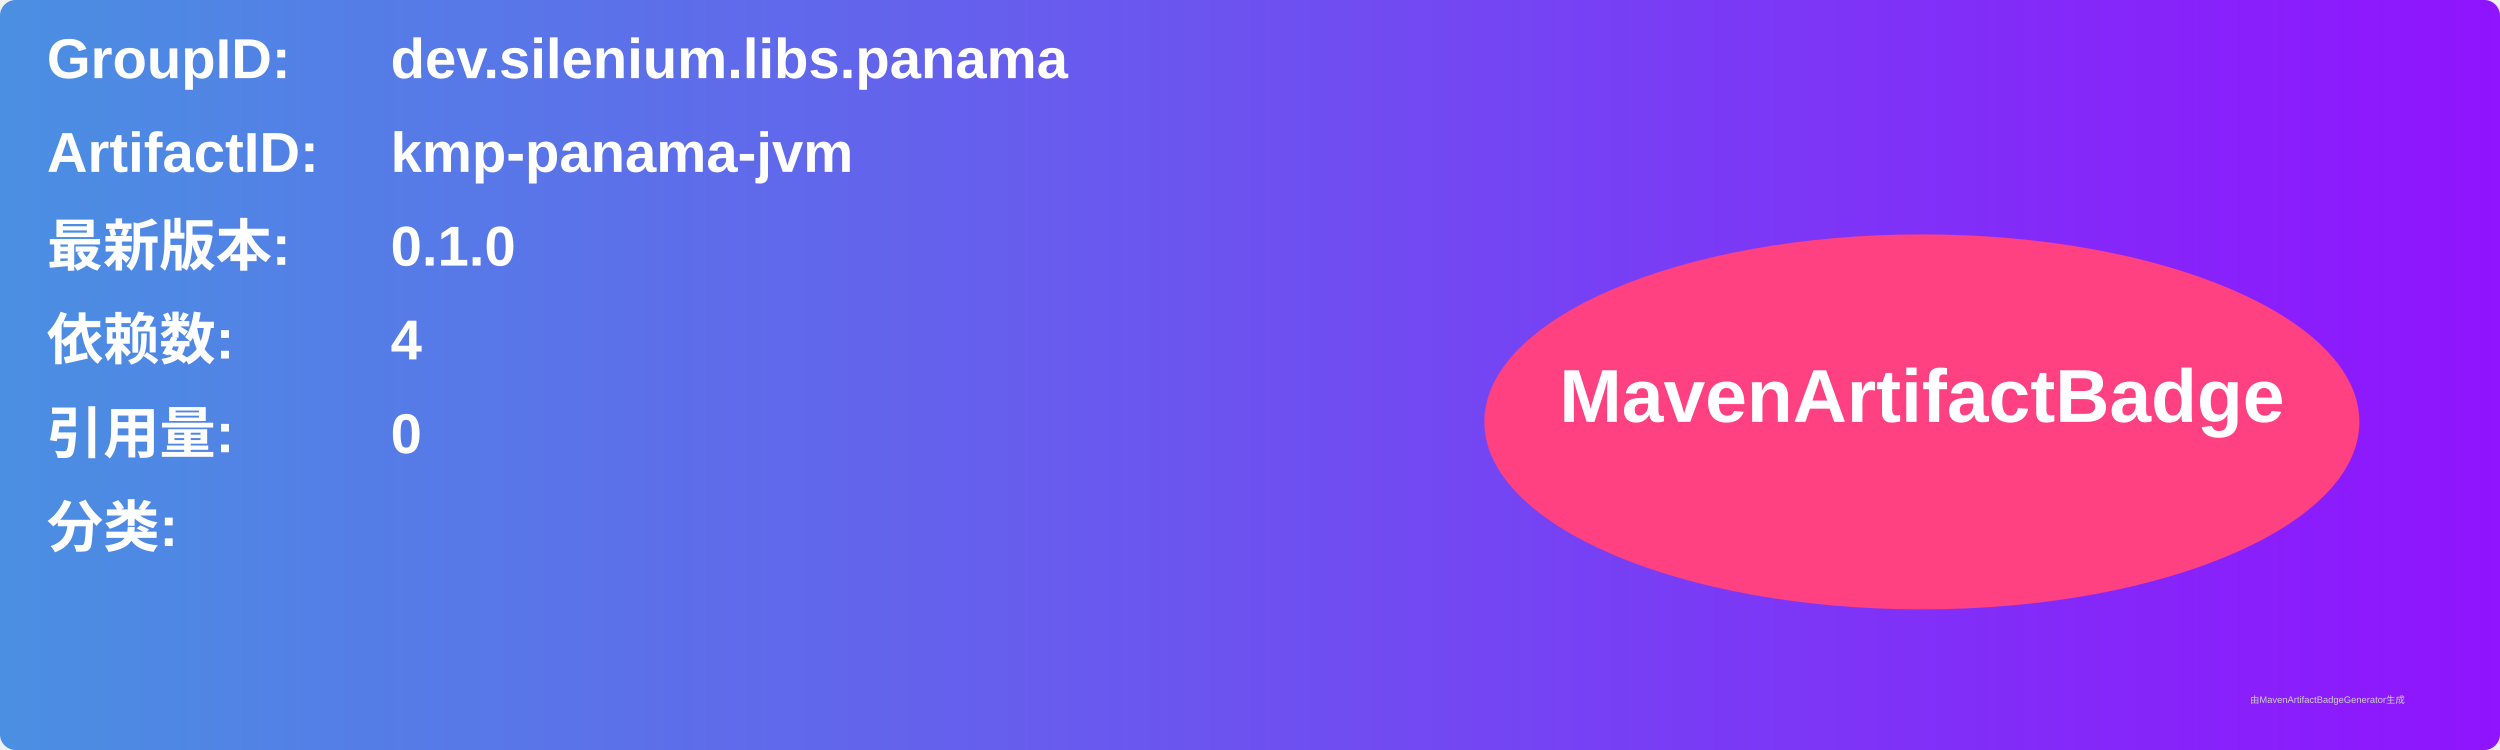
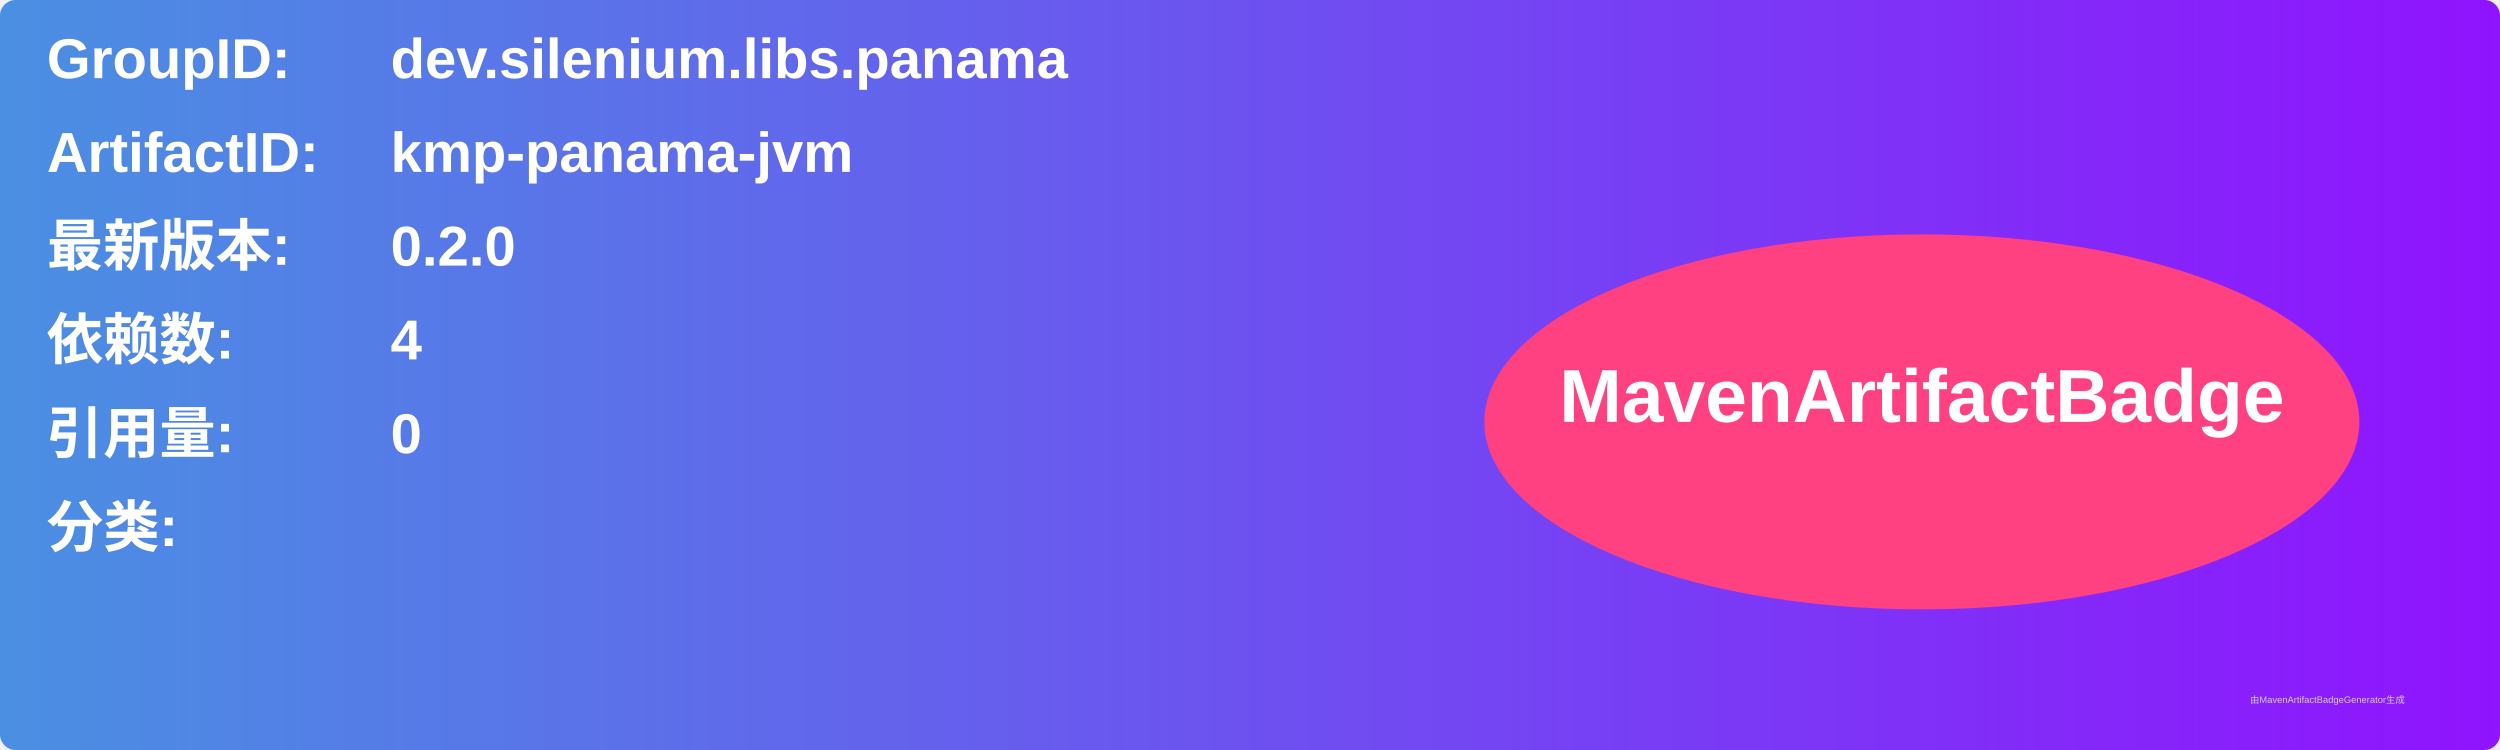
<svg xmlns="http://www.w3.org/2000/svg" width="800" height="240" viewBox="0 0 800 240">
  <linearGradient id="grad" x1="0%" y1="0%" x2="100%" y2="0%">
    <stop offset="0%" stop-color="#4a90e2" />
    <stop offset="100%" stop-color="#9013fe" />
  </linearGradient>
  <rect width="100%" height="100%" rx="5" ry="5" fill="url(#grad)" />
  <g transform="translate(15, 15)">
    <text x="0" y="10" font-family="Arial" font-size="18" fill="white" font-weight="bold" width="260">GroupID:</text>
    <text x="110" y="10" font-family="Arial" font-size="18" fill="white" font-weight="bold" width="460">dev.silenium.libs.panama</text>
    <text x="0" y="40" font-family="Arial" font-size="18" fill="white" font-weight="bold" width="260">ArtifactID:</text>
    <text x="110" y="40" font-family="Arial" font-size="18" fill="white" font-weight="bold" width="460">kmp-panama-jvm</text>
    <text x="0" y="70" font-family="Arial" font-size="18" fill="white" font-weight="bold">最新版本:</text>
    <text x="110" y="70" font-family="Arial" font-size="18" fill="white" font-weight="bold">
-       <tspan font-weight="bold">0.1.0</tspan>
+       <tspan font-weight="bold">0.2.0</tspan>
    </text>
    <text x="0" y="100" font-family="Arial" font-size="18" fill="white" font-weight="bold">依赖数: </text>
    <text x="110" y="100" font-family="Arial" font-size="18" fill="white">
      <tspan font-weight="bold">4</tspan>
    </text>
    <text x="0" y="130" font-family="Arial" font-size="18" fill="white" font-weight="bold">引用量: </text>
    <text x="110" y="130" font-family="Arial" font-size="18" fill="white">
      <tspan font-weight="bold">0</tspan>
    </text>
    <text x="0" y="160" font-family="Arial" font-size="18" fill="white" font-weight="bold">分类:</text>
    <text x="10" y="190" font-family="Arial" font-size="10" fill="white">
      <tspan font-weight="bold" />
    </text>
    <ellipse cx="600" cy="120" rx="140" ry="60" fill="#ff4081" />
    <text x="600" y="120" text-anchor="middle" font-family="Arial" font-size="24" fill="white" font-weight="bold">MavenArtifactBadge</text>
  </g>
  <text x="720" y="225" font-family="Arial" font-size="3" fill="#d0d0d0">由MavenArtifactBadgeGenerator生成</text>
</svg>
